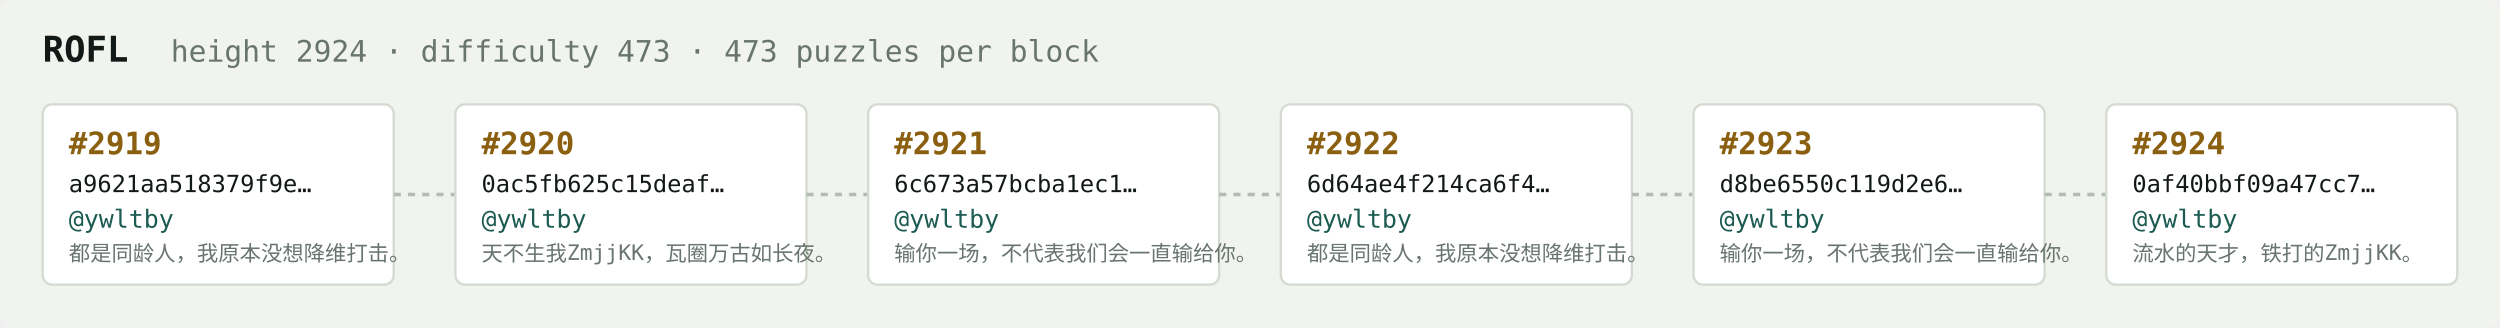
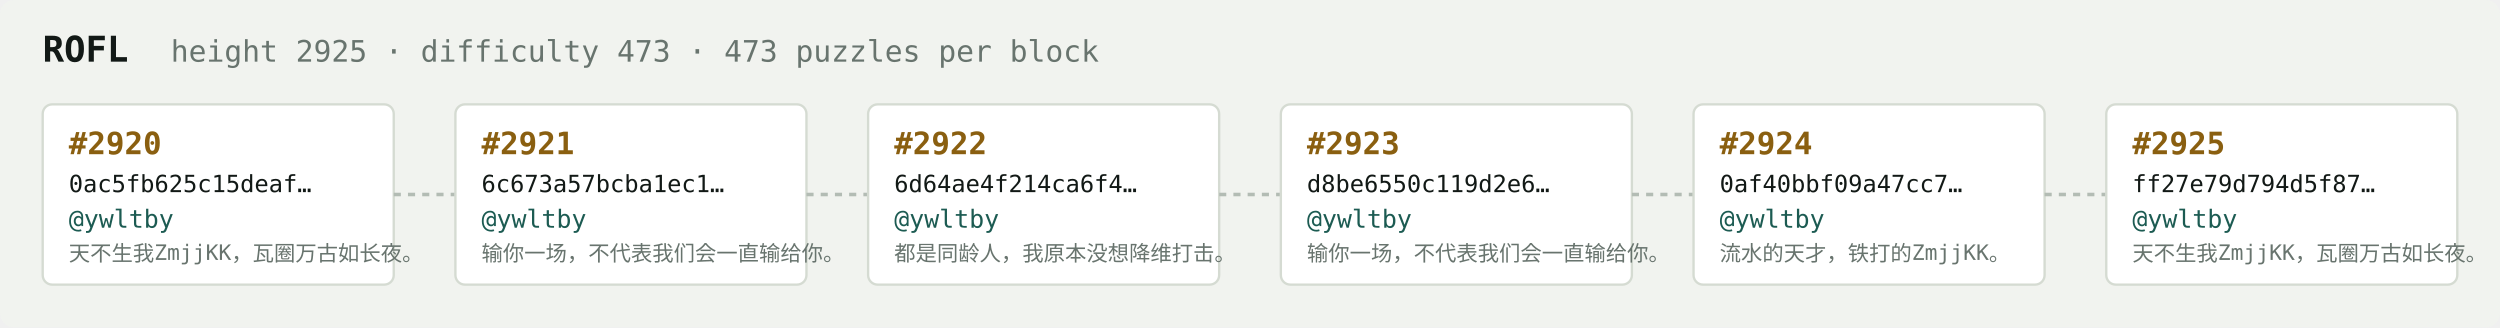
<svg xmlns="http://www.w3.org/2000/svg" width="1054" height="138" viewBox="0 0 1054 138" font-family="ui-monospace,SFMono-Regular,Menlo,monospace">
  <rect fill="#f1f3ef" width="1054" height="138" rx="6" />
  <text x="18" y="26" fill="#121916" font-size="15" font-weight="700">ROFL</text>
-   <text x="72" y="26" fill="#68746e" font-size="12.5">height 2924 · difficulty 473 · 473 puzzles per block</text>
+   <text x="72" y="26" fill="#68746e" font-size="12.5">height 2925 · difficulty 473 · 473 puzzles per block</text>
  <rect x="18" y="44" width="148" height="76" rx="4" fill="#ffffff" stroke="#d5dbd2" stroke-width="1" />
-   <text x="29" y="65" fill="#8a5f10" font-size="13" font-weight="700">#2919</text>
-   <text x="29" y="81" fill="#121916" font-size="10">a9621aa518379f9e…</text>
+   <text x="29" y="65" fill="#8a5f10" font-size="13" font-weight="700">#2920</text>
+   <text x="29" y="81" fill="#121916" font-size="10">0ac5fb625c15deaf…</text>
  <text x="29" y="96" fill="#1c5b52" font-size="10.5">@ywltby</text>
-   <text x="29" y="110" fill="#68746e" font-size="9">都是同龄人，我原本没想降维打击。</text>
+   <text x="29" y="110" fill="#68746e" font-size="9">天不生我ZmjjKK，瓦圈万古如长夜。</text>
  <line x1="166" y1="82.0" x2="192" y2="82.0" stroke="#b3bcb4" stroke-width="1.5" stroke-dasharray="3 3" />
  <rect x="192" y="44" width="148" height="76" rx="4" fill="#ffffff" stroke="#d5dbd2" stroke-width="1" />
-   <text x="203" y="65" fill="#8a5f10" font-size="13" font-weight="700">#2920</text>
-   <text x="203" y="81" fill="#121916" font-size="10">0ac5fb625c15deaf…</text>
+   <text x="203" y="65" fill="#8a5f10" font-size="13" font-weight="700">#2921</text>
+   <text x="203" y="81" fill="#121916" font-size="10">6c673a57bcba1ec1…</text>
  <text x="203" y="96" fill="#1c5b52" font-size="10.5">@ywltby</text>
-   <text x="203" y="110" fill="#68746e" font-size="9">天不生我ZmjjKK，瓦圈万古如长夜。</text>
+   <text x="203" y="110" fill="#68746e" font-size="9">输你一场，不代表我们会一直输给你。</text>
  <line x1="340" y1="82.0" x2="366" y2="82.0" stroke="#b3bcb4" stroke-width="1.5" stroke-dasharray="3 3" />
  <rect x="366" y="44" width="148" height="76" rx="4" fill="#ffffff" stroke="#d5dbd2" stroke-width="1" />
-   <text x="377" y="65" fill="#8a5f10" font-size="13" font-weight="700">#2921</text>
-   <text x="377" y="81" fill="#121916" font-size="10">6c673a57bcba1ec1…</text>
+   <text x="377" y="65" fill="#8a5f10" font-size="13" font-weight="700">#2922</text>
+   <text x="377" y="81" fill="#121916" font-size="10">6d64ae4f214ca6f4…</text>
  <text x="377" y="96" fill="#1c5b52" font-size="10.5">@ywltby</text>
-   <text x="377" y="110" fill="#68746e" font-size="9">输你一场，不代表我们会一直输给你。</text>
+   <text x="377" y="110" fill="#68746e" font-size="9">都是同龄人，我原本没想降维打击。</text>
  <line x1="514" y1="82.0" x2="540" y2="82.0" stroke="#b3bcb4" stroke-width="1.5" stroke-dasharray="3 3" />
  <rect x="540" y="44" width="148" height="76" rx="4" fill="#ffffff" stroke="#d5dbd2" stroke-width="1" />
-   <text x="551" y="65" fill="#8a5f10" font-size="13" font-weight="700">#2922</text>
-   <text x="551" y="81" fill="#121916" font-size="10">6d64ae4f214ca6f4…</text>
+   <text x="551" y="65" fill="#8a5f10" font-size="13" font-weight="700">#2923</text>
+   <text x="551" y="81" fill="#121916" font-size="10">d8be6550c119d2e6…</text>
  <text x="551" y="96" fill="#1c5b52" font-size="10.5">@ywltby</text>
-   <text x="551" y="110" fill="#68746e" font-size="9">都是同龄人，我原本没想降维打击。</text>
+   <text x="551" y="110" fill="#68746e" font-size="9">输你一场，不代表我们会一直输给你。</text>
  <line x1="688" y1="82.0" x2="714" y2="82.0" stroke="#b3bcb4" stroke-width="1.5" stroke-dasharray="3 3" />
  <rect x="714" y="44" width="148" height="76" rx="4" fill="#ffffff" stroke="#d5dbd2" stroke-width="1" />
-   <text x="725" y="65" fill="#8a5f10" font-size="13" font-weight="700">#2923</text>
-   <text x="725" y="81" fill="#121916" font-size="10">d8be6550c119d2e6…</text>
+   <text x="725" y="65" fill="#8a5f10" font-size="13" font-weight="700">#2924</text>
+   <text x="725" y="81" fill="#121916" font-size="10">0af40bbf09a47cc7…</text>
  <text x="725" y="96" fill="#1c5b52" font-size="10.5">@ywltby</text>
-   <text x="725" y="110" fill="#68746e" font-size="9">输你一场，不代表我们会一直输给你。</text>
+   <text x="725" y="110" fill="#68746e" font-size="9">流水的天才，铁打的ZmjjKK。</text>
  <line x1="862" y1="82.0" x2="888" y2="82.0" stroke="#b3bcb4" stroke-width="1.5" stroke-dasharray="3 3" />
  <rect x="888" y="44" width="148" height="76" rx="4" fill="#ffffff" stroke="#d5dbd2" stroke-width="1" />
-   <text x="899" y="65" fill="#8a5f10" font-size="13" font-weight="700">#2924</text>
-   <text x="899" y="81" fill="#121916" font-size="10">0af40bbf09a47cc7…</text>
+   <text x="899" y="65" fill="#8a5f10" font-size="13" font-weight="700">#2925</text>
+   <text x="899" y="81" fill="#121916" font-size="10">ff27e79d794d5f87…</text>
  <text x="899" y="96" fill="#1c5b52" font-size="10.5">@ywltby</text>
-   <text x="899" y="110" fill="#68746e" font-size="9">流水的天才，铁打的ZmjjKK。</text>
+   <text x="899" y="110" fill="#68746e" font-size="9">天不生我ZmjjKK，瓦圈万古如长夜。</text>
</svg>
